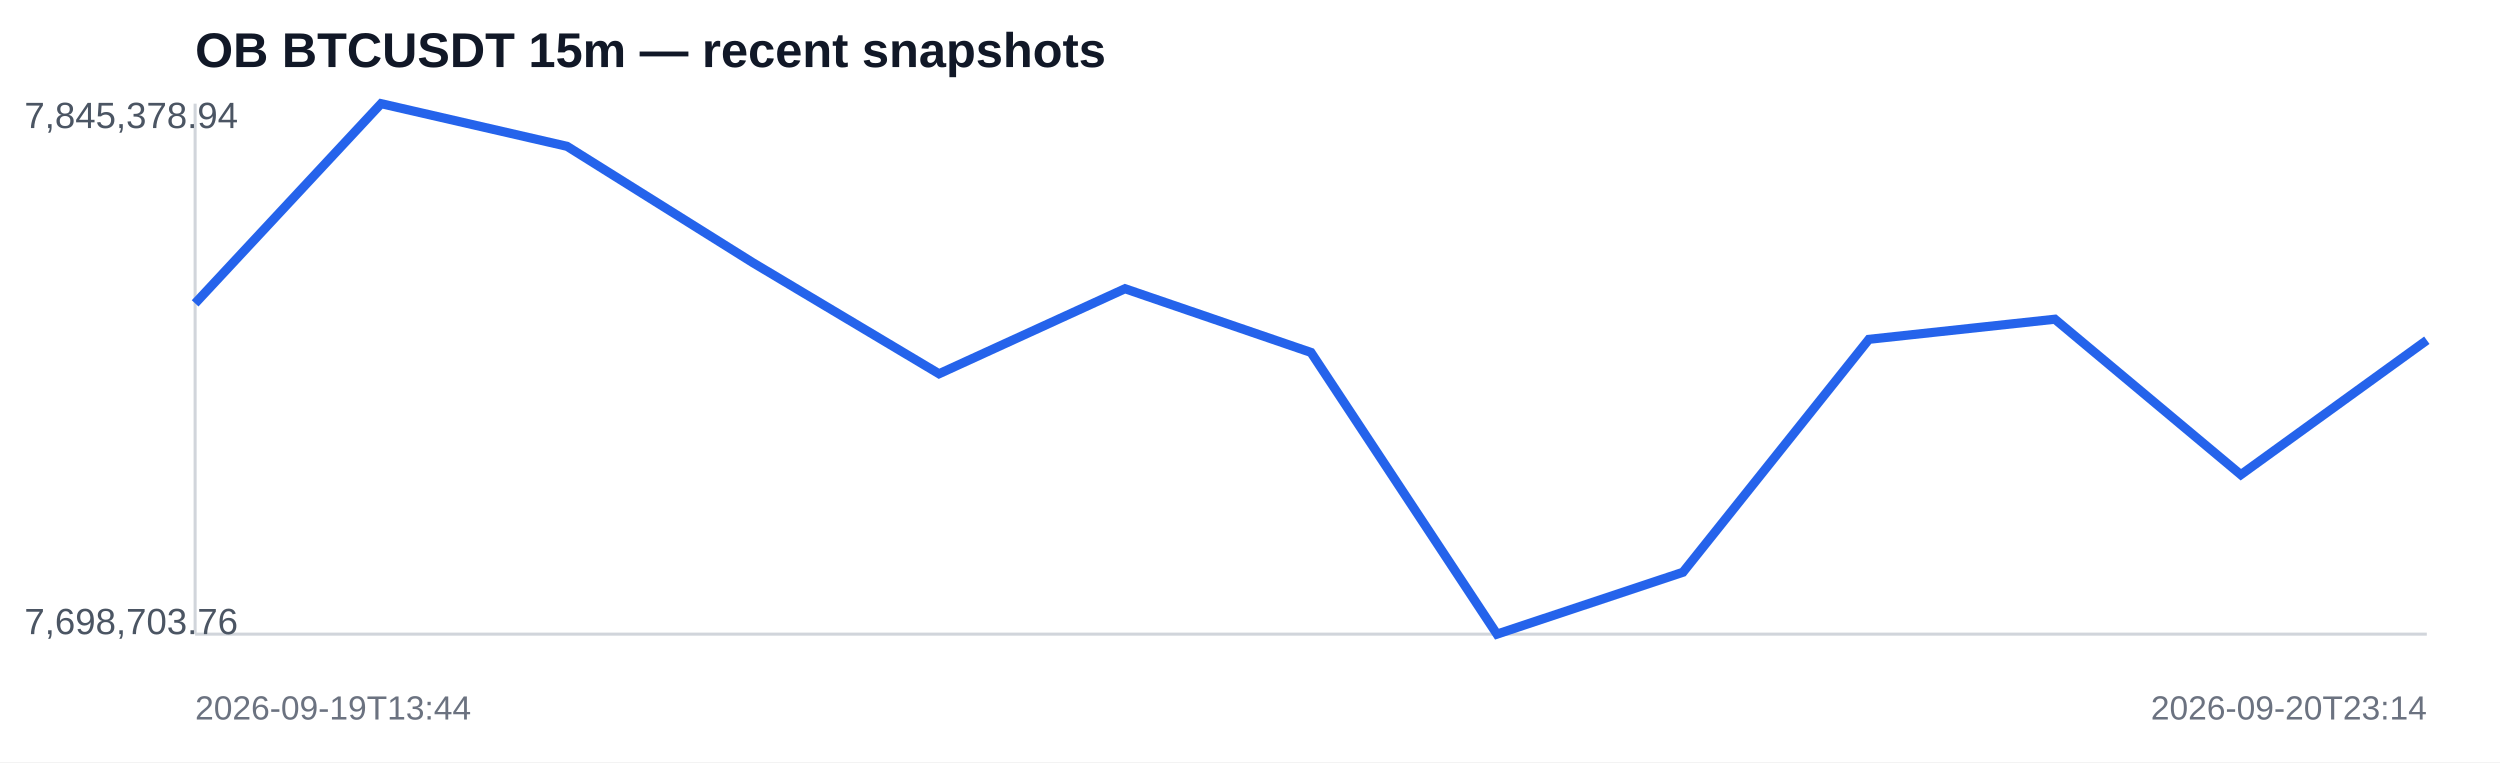
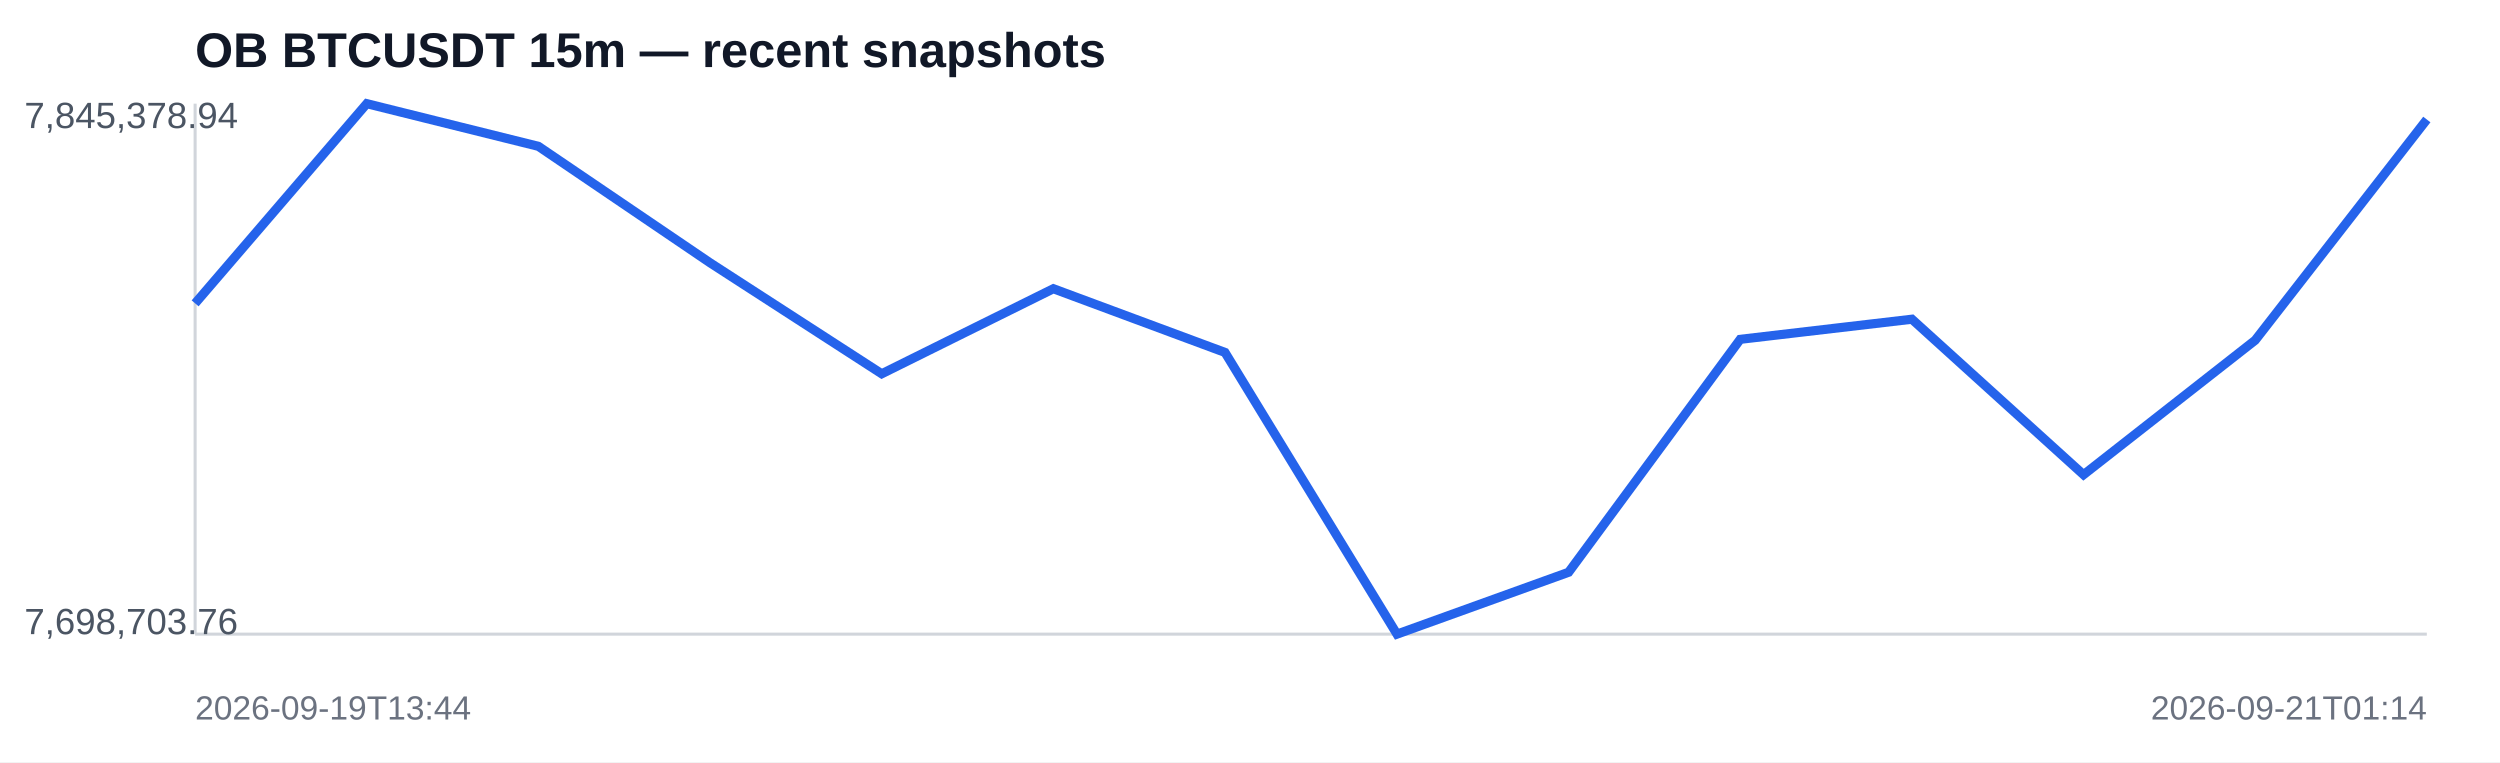
<svg xmlns="http://www.w3.org/2000/svg" width="820" height="250" viewBox="0 0 820 250">
  <rect width="100%" height="100%" fill="#ffffff" />
  <text x="64" y="22" font-family="Arial,sans-serif" font-size="16" font-weight="700" fill="#111827">OB BTCUSDT 15m — recent snapshots</text>
  <line x1="64" y1="208" x2="796" y2="208" stroke="#d1d5db" />
  <line x1="64" y1="34" x2="64" y2="208" stroke="#d1d5db" />
-   <polyline fill="none" stroke="#2563eb" stroke-width="3" points="64.0,99.5 125.0,34.0 186.0,48.0 247.0,86.2 308.0,122.6 369.0,94.7 430.0,115.6 491.0,208.0 552.0,187.7 613.0,111.3 674.0,104.7 735.0,155.7 796.0,111.6" />
+   <polyline fill="none" stroke="#2563eb" stroke-width="3" points="64.0,99.5 120.3,34.0 176.6,48.0 232.9,86.2 289.2,122.6 345.5,94.7 401.8,115.6 458.2,208.0 514.5,187.7 570.8,111.3 627.1,104.7 683.4,155.7 739.7,111.6 796.0,39.2" />
  <text x="8" y="42" font-family="Arial,sans-serif" font-size="12" fill="#4b5563">7,845,378.94</text>
  <text x="8" y="208" font-family="Arial,sans-serif" font-size="12" fill="#4b5563">7,698,703.76</text>
  <text x="64" y="236" font-family="Arial,sans-serif" font-size="11" fill="#6b7280">2026-09-19T13:44</text>
-   <text x="796" y="236" text-anchor="end" font-family="Arial,sans-serif" font-size="11" fill="#6b7280">2026-09-20T23:14</text>
+   <text x="796" y="236" text-anchor="end" font-family="Arial,sans-serif" font-size="11" fill="#6b7280">2026-09-21T01:14</text>
</svg>
